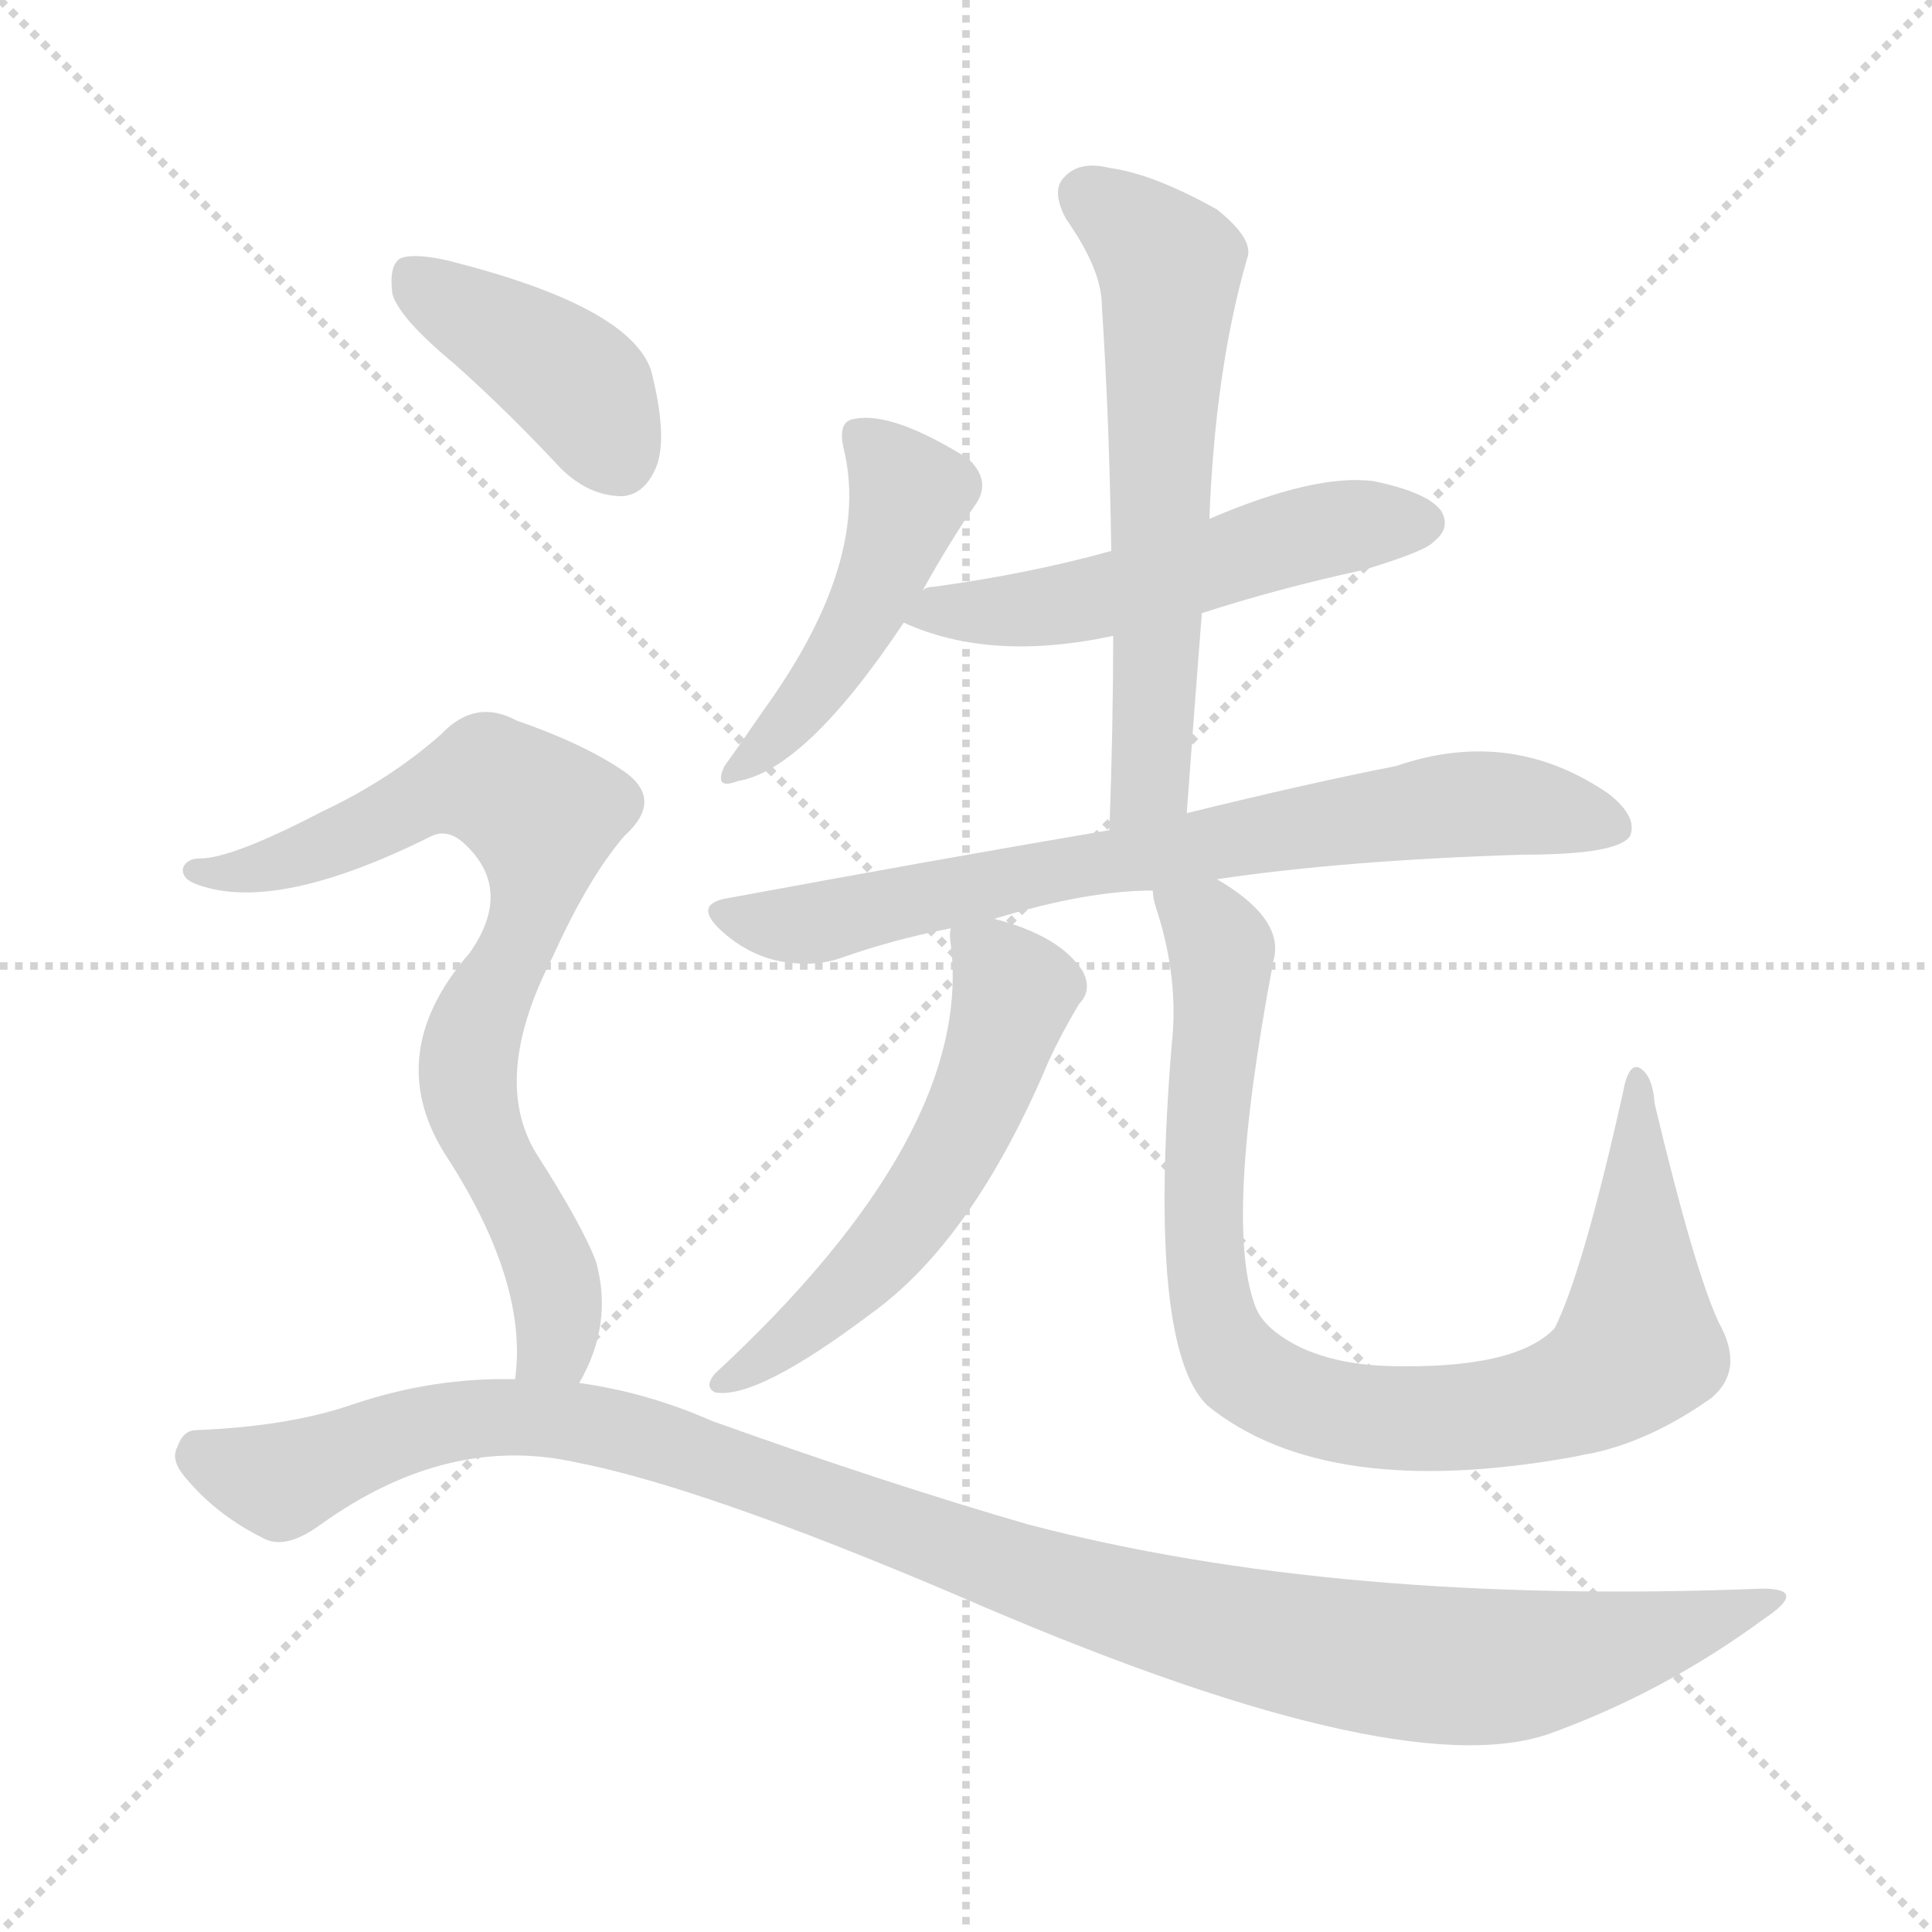
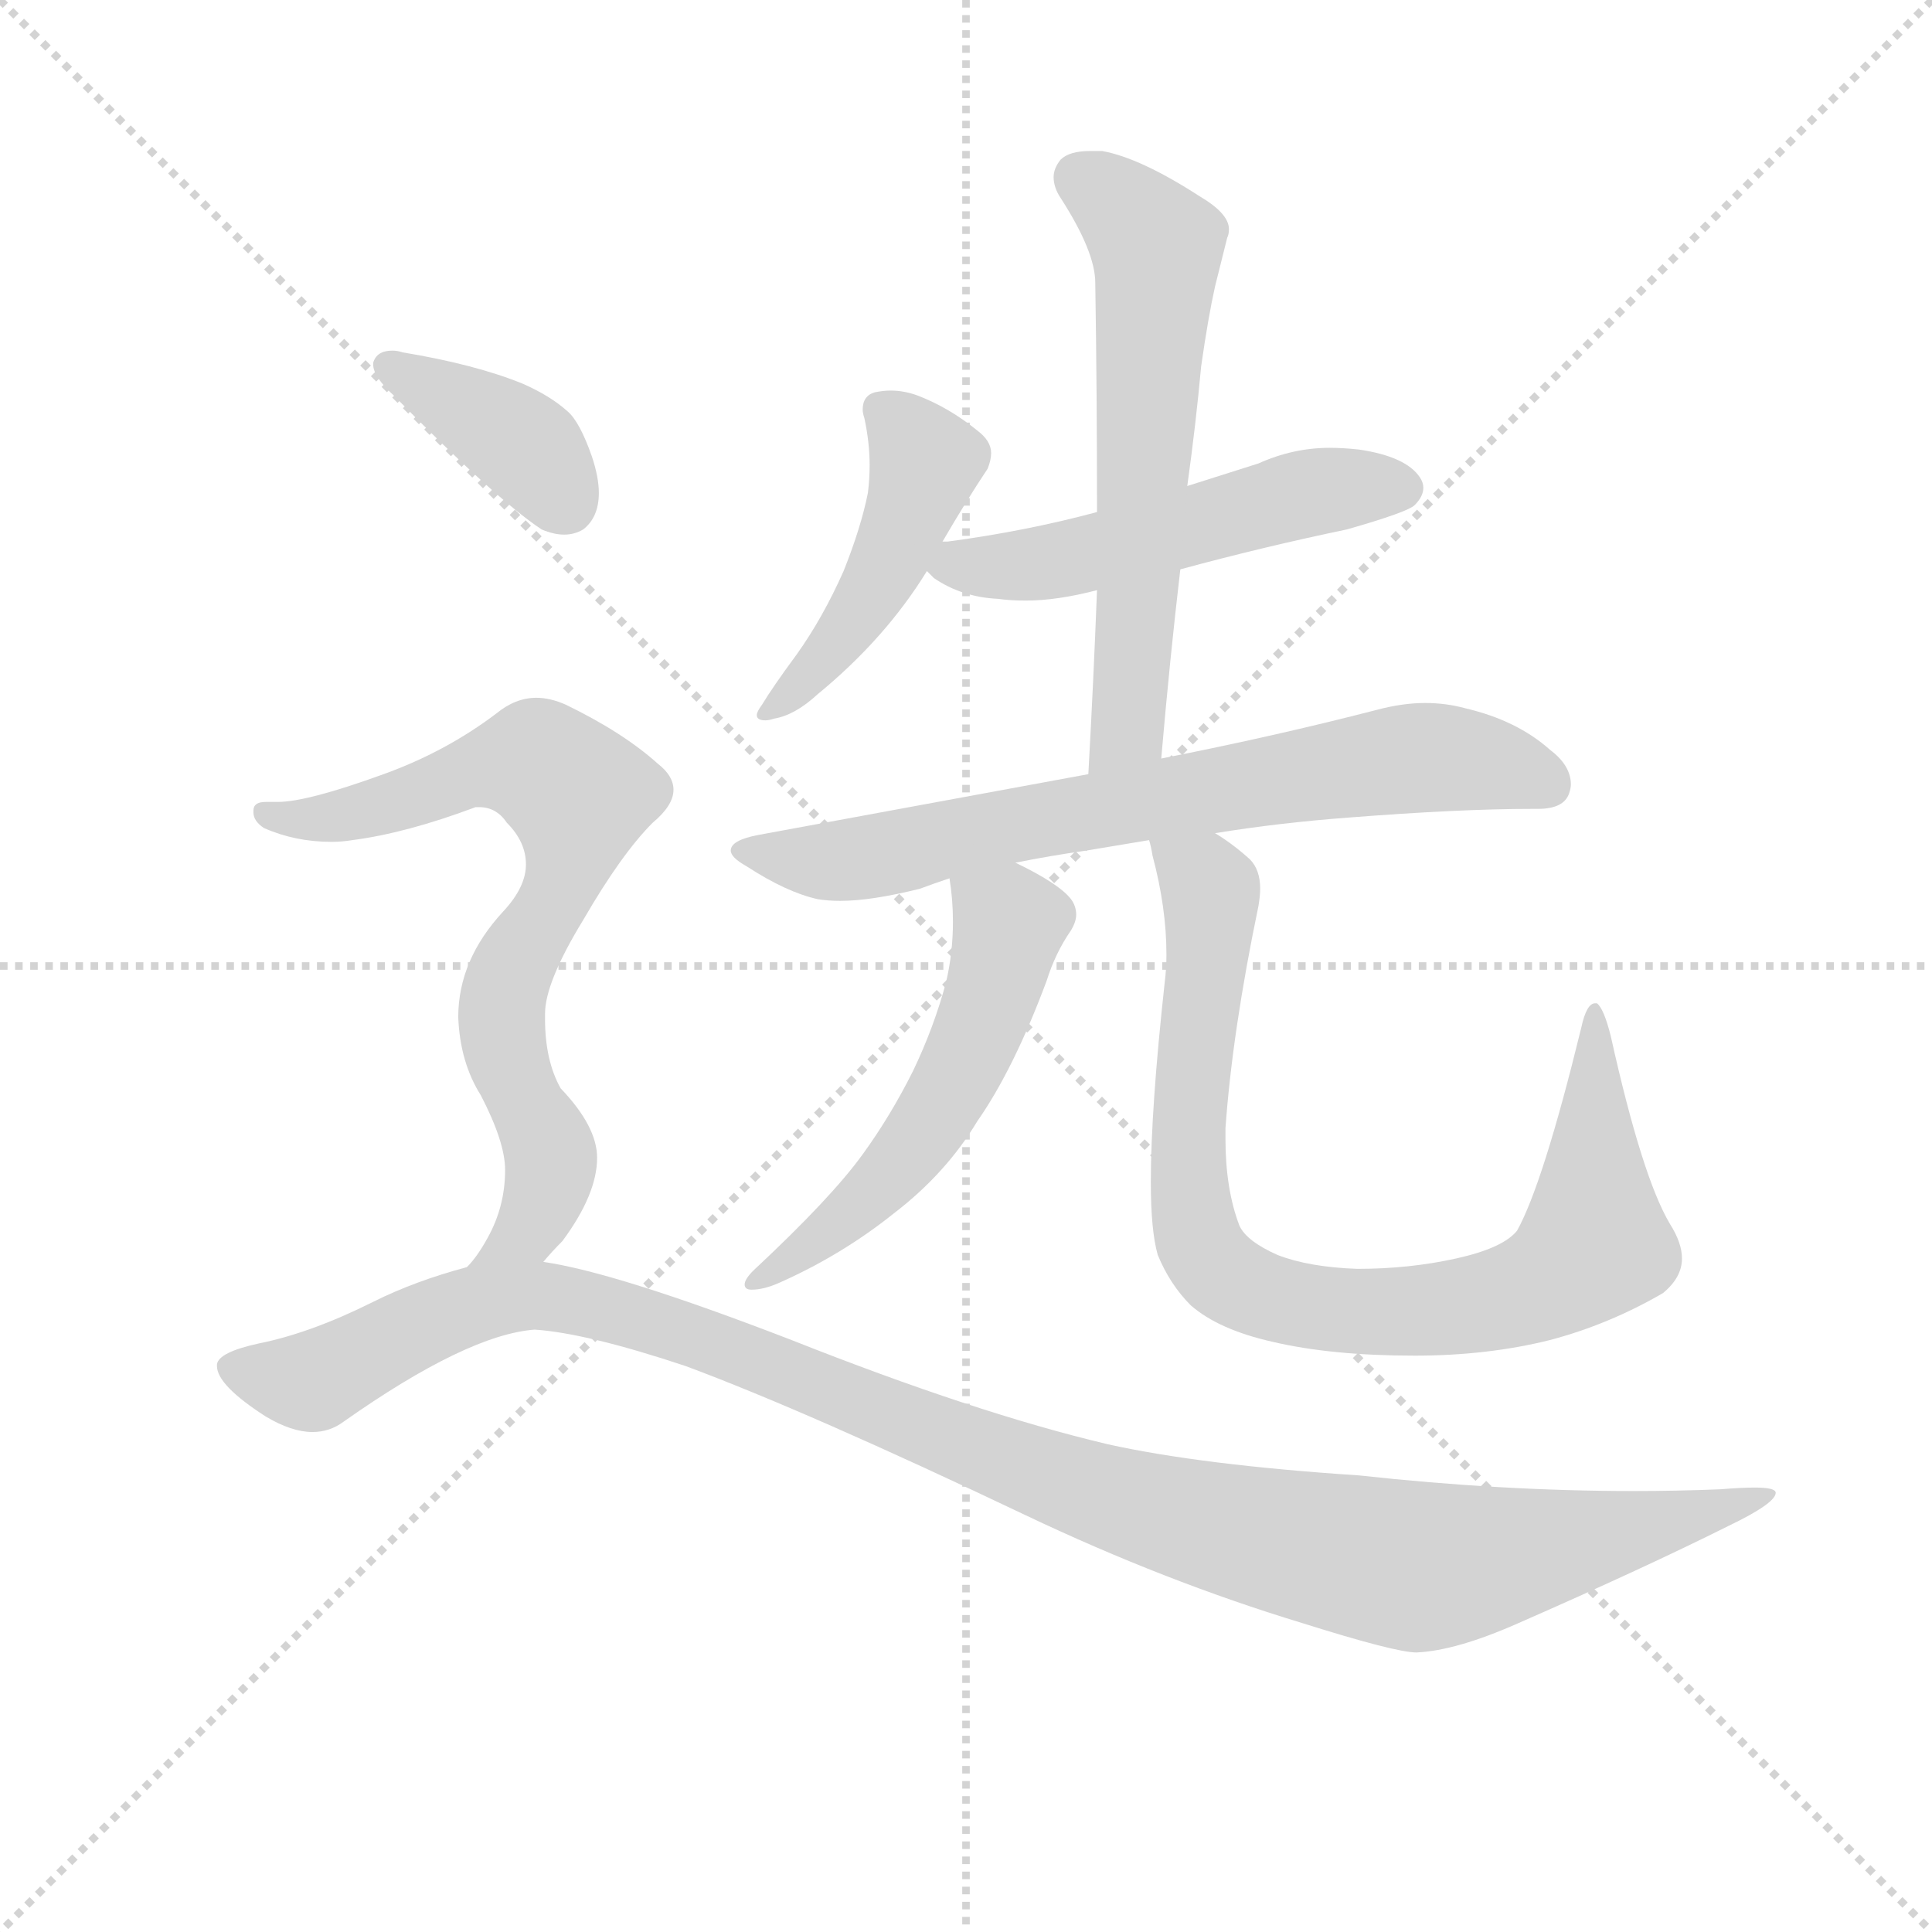
<svg xmlns="http://www.w3.org/2000/svg" version="1.1" viewBox="0 0 1024 1024">
  <g stroke="lightgray" stroke-dasharray="1,1" stroke-width="1" transform="scale(4, 4)">
    <line x1="0" y1="0" x2="256" y2="256" />
    <line x1="256" y1="0" x2="0" y2="256" />
    <line x1="128" y1="0" x2="128" y2="256" />
    <line x1="0" y1="128" x2="256" y2="128" />
  </g>
-   <g transform="scale(1, -1) translate(0, -900)">
+   <g transform="scale(0.92, -0.92) translate(60, -830)">
    <style type="text/css">
      
        @keyframes keyframes0 {
          from {
            stroke: blue;
            stroke-dashoffset: 469;
            stroke-width: 128;
          }
          60% {
            animation-timing-function: step-end;
            stroke: blue;
            stroke-dashoffset: 0;
            stroke-width: 128;
          }
          to {
            stroke: black;
            stroke-width: 1024;
          }
        }
        #make-me-a-hanzi-animation-0 {
          animation: keyframes0 0.632s both;
          animation-delay: 0s;
          animation-timing-function: linear;
        }
      
        @keyframes keyframes1 {
          from {
            stroke: blue;
-             stroke-dashoffset: 531;
+             stroke-dashoffset: 530;
            stroke-width: 128;
          }
          63% {
            animation-timing-function: step-end;
            stroke: blue;
            stroke-dashoffset: 0;
            stroke-width: 128;
          }
          to {
            stroke: black;
            stroke-width: 1024;
          }
        }
        #make-me-a-hanzi-animation-1 {
-           animation: keyframes1 0.682s both;
+           animation: keyframes1 0.681s both;
          animation-delay: 0.632s;
          animation-timing-function: linear;
        }
      
        @keyframes keyframes2 {
          from {
            stroke: blue;
-             stroke-dashoffset: 611;
+             stroke-dashoffset: 619;
            stroke-width: 128;
          }
          67% {
            animation-timing-function: step-end;
            stroke: blue;
            stroke-dashoffset: 0;
            stroke-width: 128;
          }
          to {
            stroke: black;
            stroke-width: 1024;
          }
        }
        #make-me-a-hanzi-animation-2 {
-           animation: keyframes2 0.747s both;
-           animation-delay: 1.314s;
+           animation: keyframes2 0.754s both;
+           animation-delay: 1.313s;
          animation-timing-function: linear;
        }
      
        @keyframes keyframes3 {
          from {
            stroke: blue;
-             stroke-dashoffset: 735;
+             stroke-dashoffset: 727;
+             stroke-width: 128;
+           }
+           70% {
+             animation-timing-function: step-end;
+             stroke: blue;
+             stroke-dashoffset: 0;
+             stroke-width: 128;
+           }
+           to {
+             stroke: black;
+             stroke-width: 1024;
+           }
+         }
+         #make-me-a-hanzi-animation-3 {
+           animation: keyframes3 0.842s both;
+           animation-delay: 2.067s;
+           animation-timing-function: linear;
+         }
+       
+         @keyframes keyframes4 {
+           from {
+             stroke: blue;
+             stroke-dashoffset: 553;
+             stroke-width: 128;
+           }
+           64% {
+             animation-timing-function: step-end;
+             stroke: blue;
+             stroke-dashoffset: 0;
+             stroke-width: 128;
+           }
+           to {
+             stroke: black;
+             stroke-width: 1024;
+           }
+         }
+         #make-me-a-hanzi-animation-4 {
+           animation: keyframes4 0.7s both;
+           animation-delay: 2.908s;
+           animation-timing-function: linear;
+         }
+       
+         @keyframes keyframes5 {
+           from {
+             stroke: blue;
+             stroke-dashoffset: 882;
+             stroke-width: 128;
+           }
+           74% {
+             animation-timing-function: step-end;
+             stroke: blue;
+             stroke-dashoffset: 0;
+             stroke-width: 128;
+           }
+           to {
+             stroke: black;
+             stroke-width: 1024;
+           }
+         }
+         #make-me-a-hanzi-animation-5 {
+           animation: keyframes5 0.968s both;
+           animation-delay: 3.608s;
+           animation-timing-function: linear;
+         }
+       
+         @keyframes keyframes6 {
+           from {
+             stroke: blue;
+             stroke-dashoffset: 389;
+             stroke-width: 128;
+           }
+           56% {
+             animation-timing-function: step-end;
+             stroke: blue;
+             stroke-dashoffset: 0;
+             stroke-width: 128;
+           }
+           to {
+             stroke: black;
+             stroke-width: 1024;
+           }
+         }
+         #make-me-a-hanzi-animation-6 {
+           animation: keyframes6 0.567s both;
+           animation-delay: 4.576s;
+           animation-timing-function: linear;
+         }
+       
+         @keyframes keyframes7 {
+           from {
+             stroke: blue;
+             stroke-dashoffset: 740;
            stroke-width: 128;
          }
          71% {
            animation-timing-function: step-end;
            stroke: blue;
            stroke-dashoffset: 0;
            stroke-width: 128;
          }
          to {
            stroke: black;
            stroke-width: 1024;
          }
        }
-         #make-me-a-hanzi-animation-3 {
-           animation: keyframes3 0.848s both;
-           animation-delay: 2.061s;
-           animation-timing-function: linear;
-         }
-       
-         @keyframes keyframes4 {
-           from {
-             stroke: blue;
-             stroke-dashoffset: 562;
-             stroke-width: 128;
-           }
-           65% {
-             animation-timing-function: step-end;
-             stroke: blue;
-             stroke-dashoffset: 0;
-             stroke-width: 128;
-           }
-           to {
-             stroke: black;
-             stroke-width: 1024;
-           }
-         }
-         #make-me-a-hanzi-animation-4 {
-           animation: keyframes4 0.707s both;
-           animation-delay: 2.909s;
-           animation-timing-function: linear;
-         }
-       
-         @keyframes keyframes5 {
-           from {
-             stroke: blue;
-             stroke-dashoffset: 890;
-             stroke-width: 128;
-           }
-           74% {
-             animation-timing-function: step-end;
-             stroke: blue;
-             stroke-dashoffset: 0;
-             stroke-width: 128;
-           }
-           to {
-             stroke: black;
-             stroke-width: 1024;
-           }
-         }
-         #make-me-a-hanzi-animation-5 {
-           animation: keyframes5 0.974s both;
-           animation-delay: 3.617s;
-           animation-timing-function: linear;
-         }
-       
-         @keyframes keyframes6 {
-           from {
-             stroke: blue;
-             stroke-dashoffset: 405;
-             stroke-width: 128;
-           }
-           57% {
-             animation-timing-function: step-end;
-             stroke: blue;
-             stroke-dashoffset: 0;
-             stroke-width: 128;
-           }
-           to {
-             stroke: black;
-             stroke-width: 1024;
-           }
-         }
-         #make-me-a-hanzi-animation-6 {
-           animation: keyframes6 0.58s both;
-           animation-delay: 4.591s;
-           animation-timing-function: linear;
-         }
-       
-         @keyframes keyframes7 {
-           from {
-             stroke: blue;
-             stroke-dashoffset: 769;
-             stroke-width: 128;
-           }
-           71% {
-             animation-timing-function: step-end;
-             stroke: blue;
-             stroke-dashoffset: 0;
-             stroke-width: 128;
-           }
-           to {
-             stroke: black;
-             stroke-width: 1024;
-           }
-         }
        #make-me-a-hanzi-animation-7 {
-           animation: keyframes7 0.876s both;
-           animation-delay: 5.17s;
+           animation: keyframes7 0.852s both;
+           animation-delay: 5.143s;
          animation-timing-function: linear;
        }
      
        @keyframes keyframes8 {
          from {
            stroke: blue;
-             stroke-dashoffset: 1117;
-             stroke-width: 128;
-           }
-           78% {
+             stroke-dashoffset: 1182;
+             stroke-width: 128;
+           }
+           79% {
            animation-timing-function: step-end;
            stroke: blue;
            stroke-dashoffset: 0;
            stroke-width: 128;
          }
          to {
            stroke: black;
            stroke-width: 1024;
          }
        }
        #make-me-a-hanzi-animation-8 {
-           animation: keyframes8 1.159s both;
-           animation-delay: 6.046s;
+           animation: keyframes8 1.212s both;
+           animation-delay: 5.995s;
          animation-timing-function: linear;
        }
      
    </style>
-     <path d="M 489 587 Q 504 614 518 634 Q 525 646 513 657 Q 473 682 453 678 Q 444 677 447 663 Q 462 603 405 524 Q 392 505 384 494 Q 378 481 391 486 Q 427 492 479 570 L 489 587 Z" fill="lightgray" />
-     <path d="M 637 575 Q 677 588 723 598 Q 756 608 760 613 Q 769 620 764 629 Q 757 639 728 645 Q 697 649 641 625 L 589 608 Q 546 596 495 589 Q 491 589 489 587 C 460 579 458 579 479 570 Q 525 549 590 563 L 637 575 Z" fill="lightgray" />
-     <path d="M 629 469 Q 633 524 637 575 L 641 625 Q 644 704 661 763 Q 665 773 645 789 Q 611 808 588 811 Q 572 815 564 806 Q 557 799 565 784 Q 584 757 584 738 Q 588 677 589 608 L 590 563 Q 590 514 588 460 C 587 430 627 439 629 469 Z" fill="lightgray" />
-     <path d="M 645 434 Q 712 444 807 447 Q 858 447 864 457 Q 868 467 853 479 Q 801 515 740 494 Q 694 485 629 469 L 588 460 Q 494 444 386 424 Q 367 421 382 407 Q 395 395 411 391 Q 430 387 445 392 Q 473 402 504 408 L 527 413 Q 576 428 611 428 L 645 434 Z" fill="lightgray" />
-     <path d="M 504 408 Q 503 405 504 399 Q 516 299 379 172 Q 373 165 379 162 Q 401 158 462 204 Q 516 243 556 338 Q 563 353 572 368 Q 579 375 574 385 Q 562 404 527 413 C 504 420 504 420 504 408 Z" fill="lightgray" />
-     <path d="M 911 199 Q 898 227 877 315 Q 876 330 869 334 Q 863 337 860 320 Q 839 226 824 196 Q 803 174 735 176 Q 708 177 689 186 Q 671 195 666 206 Q 648 249 675 391 Q 681 413 645 434 C 620 451 604 457 611 428 Q 611 424 613 418 Q 625 381 621 346 Q 608 186 640 155 Q 703 104 835 128 Q 839 129 845 130 Q 876 137 907 159 Q 925 174 911 199 Z" fill="lightgray" />
-     <path d="M 241 707 Q 269 682 297 652 Q 312 637 330 637 Q 342 638 348 653 Q 354 669 345 704 Q 333 738 237 762 Q 219 766 212 763 Q 206 759 208 744 Q 212 731 241 707 Z" fill="lightgray" />
-     <path d="M 307 167 Q 325 198 316 231 Q 309 250 284 289 Q 260 329 293 393 Q 312 435 331 457 Q 352 476 331 491 Q 309 506 274 518 Q 252 530 234 511 Q 207 487 171 470 Q 123 445 106 445 Q 99 445 97 440 Q 96 434 105 431 Q 147 416 229 457 Q 238 461 247 452 Q 272 428 249 395 Q 201 340 238 285 Q 280 219 273 169 C 271 139 294 140 307 167 Z" fill="lightgray" />
-     <path d="M 273 169 Q 230 170 188 156 Q 154 144 104 142 Q 97 142 94 133 Q 90 126 99 116 Q 115 97 139 85 Q 151 78 170 92 Q 237 140 305 125 Q 372 112 506 55 Q 740 -47 821 -19 Q 882 3 935 42 Q 959 58 934 58 Q 709 49 545 92 Q 469 114 377 147 Q 343 162 307 167 L 273 169 Z" fill="lightgray" />
+     <path d="M 483 518 Q 497 542 509 560 Q 511 565 511 569 Q 511 576 503 582 Q 487 595 469 602 Q 461 605 453 605 Q 449 605 444 604 Q 437 602 437 594 Q 437 592 438 589 Q 441 575 441 562 Q 441 554 440 546 Q 436 526 426 501 Q 414 474 399 453 Q 385 434 379 424 Q 376 420 376 418 Q 376 415 381 415 Q 383 415 386 416 Q 398 418 411 430 Q 450 462 474 501 L 483 518 Z" fill="lightgray" />
+     <path d="M 620 502 Q 668 515 716 525 Q 751 535 755 539 Q 760 544 760 549 Q 760 552 758 555 Q 750 567 723 571 Q 714 572 706 572 Q 685 572 665 563 L 624 550 L 572 535 Q 531 524 486 518 L 483 518 C 457 516 457 516 474 501 L 478 497 Q 494 486 515 485 Q 522 484 531 484 Q 549 484 572 490 L 620 502 Z" fill="lightgray" />
+     <path d="M 609 393 Q 614 451 620 502 L 624 550 Q 629 586 632 619 Q 636 647 640 665 L 647 693 Q 648 695 648 698 Q 648 707 631 717 Q 597 739 575 743 L 568 743 Q 556 743 551 738 Q 547 733 547 728 Q 547 722 551 716 Q 571 685 571 667 Q 572 604 572 535 L 572 490 Q 570 438 567 384 C 565 354 606 363 609 393 Z" fill="lightgray" />
+     <path d="M 377 349 Q 361 346 361 340 Q 361 336 370 331 Q 393 316 411 312 Q 417 311 424 311 Q 442 311 470 318 Q 478 321 487 324 L 525 333 Q 545 337 566 340 L 602 346 L 640 350 Q 677 356 717 359 Q 781 364 823 364 L 826 364 Q 841 364 844 373 Q 845 376 845 378 Q 845 389 833 398 Q 814 415 784 422 Q 773 425 761 425 Q 748 425 733 421 Q 675 406 609 393 L 567 384 L 377 349 Z" fill="lightgray" />
+     <path d="M 487 324 Q 489 312 489 299 Q 489 281 485 264 Q 478 238 466 213 Q 453 187 437 165 Q 419 140 374 98 Q 369 93 369 90 Q 369 87 373 87 Q 380 87 389 91 Q 425 107 455 131 Q 485 154 503 184 Q 524 214 543 265 Q 548 281 557 294 Q 560 299 560 303 Q 560 308 557 312 Q 550 321 525 333 C 498 346 483 354 487 324 Z" fill="lightgray" />
+     <path d="M 602 346 Q 603 343 604 337 Q 612 307 612 280 Q 612 272 611 264 Q 603 191 603 149 Q 603 121 607 107 Q 614 90 626 78 Q 642 64 673 57 Q 707 49 755 49 Q 797 49 833 58 Q 867 67 898 85 Q 909 94 909 105 Q 909 114 902 125 Q 886 152 868 233 Q 864 249 860 252 L 859 252 Q 854 252 851 238 Q 829 148 814 121 Q 806 111 779 105 Q 752 99 722 99 Q 694 100 676 107 Q 658 115 654 124 Q 646 145 646 174 L 646 180 Q 650 236 665 308 Q 666 314 666 318 Q 666 329 660 335 Q 650 344 640 350 C 616 368 595 375 602 346 Z" fill="lightgray" />
+     <path d="M 155 621 L 155 620 Q 155 613 167 602 Q 225 543 252 525 Q 259 522 265 522 Q 271 522 276 525 Q 285 532 285 546 Q 285 555 281 567 Q 274 587 267 593 Q 257 602 241 609 Q 214 620 172 627 Q 169 628 166 628 Q 157 628 155 621 Z" fill="lightgray" />
+     <path d="M 214 365 L 216 365 Q 226 365 232 356 Q 243 345 243 332 Q 243 319 230 305 Q 204 277 204 244 Q 205 218 217 199 Q 231 172 231 156 Q 231 135 221 117 Q 215 106 209 100 C 191 76 233 81 253 103 Q 258 109 264 115 Q 284 142 284 163 Q 284 181 263 203 Q 254 219 254 243 L 254 246 Q 254 264 276 300 Q 298 338 316 356 Q 328 366 328 375 Q 328 383 319 390 Q 299 408 266 424 Q 257 428 249 428 Q 237 428 226 419 Q 197 397 161 384 Q 117 368 100 368 L 93 368 Q 86 368 86 363 L 86 362 Q 86 357 92 353 Q 110 345 131 345 Q 137 345 143 346 Q 174 350 214 365 Z" fill="lightgray" />
+     <path d="M 209 100 Q 179 92 155 80 Q 119 62 89 56 Q 66 51 65 44 L 65 43 Q 65 32 93 14 Q 108 5 120 5 Q 130 5 138 11 Q 209 61 248 64 Q 278 62 335 43 Q 405 17 531 -43 Q 611 -81 690 -105 Q 744 -122 756 -122 Q 779 -121 815 -105 Q 888 -73 936 -49 Q 963 -36 963 -30 Q 963 -27 951 -27 Q 943 -27 931 -28 Q 906 -29 881 -29 Q 805 -29 723 -20 Q 632 -14 578 -2 Q 502 16 396 58 Q 295 97 253 103 L 209 100 Z" fill="lightgray" />
    <clipPath id="make-me-a-hanzi-clip-0">
-       <path d="M 489 587 Q 504 614 518 634 Q 525 646 513 657 Q 473 682 453 678 Q 444 677 447 663 Q 462 603 405 524 Q 392 505 384 494 Q 378 481 391 486 Q 427 492 479 570 L 489 587 Z" />
-     </clipPath>
-     <path clip-path="url(#make-me-a-hanzi-clip-0)" d="M 455 668 L 482 638 L 472 605 L 426 526 L 392 494" fill="none" id="make-me-a-hanzi-animation-0" stroke-dasharray="341 682" stroke-linecap="round" />
+       <path d="M 483 518 Q 497 542 509 560 Q 511 565 511 569 Q 511 576 503 582 Q 487 595 469 602 Q 461 605 453 605 Q 449 605 444 604 Q 437 602 437 594 Q 437 592 438 589 Q 441 575 441 562 Q 441 554 440 546 Q 436 526 426 501 Q 414 474 399 453 Q 385 434 379 424 Q 376 420 376 418 Q 376 415 381 415 Q 383 415 386 416 Q 398 418 411 430 Q 450 462 474 501 L 483 518 Z" />
+     </clipPath>
+     <path clip-path="url(#make-me-a-hanzi-clip-0)" d="M 448 594 L 473 562 L 465 537 L 420 456 L 380 420" fill="none" id="make-me-a-hanzi-animation-0" stroke-dasharray="341 682" stroke-linecap="round" />
    <clipPath id="make-me-a-hanzi-clip-1">
-       <path d="M 637 575 Q 677 588 723 598 Q 756 608 760 613 Q 769 620 764 629 Q 757 639 728 645 Q 697 649 641 625 L 589 608 Q 546 596 495 589 Q 491 589 489 587 C 460 579 458 579 479 570 Q 525 549 590 563 L 637 575 Z" />
-     </clipPath>
-     <path clip-path="url(#make-me-a-hanzi-clip-1)" d="M 487 571 L 496 577 L 531 575 L 577 582 L 702 619 L 754 623" fill="none" id="make-me-a-hanzi-animation-1" stroke-dasharray="403 806" stroke-linecap="round" />
+       <path d="M 620 502 Q 668 515 716 525 Q 751 535 755 539 Q 760 544 760 549 Q 760 552 758 555 Q 750 567 723 571 Q 714 572 706 572 Q 685 572 665 563 L 624 550 L 572 535 Q 531 524 486 518 L 483 518 C 457 516 457 516 474 501 L 478 497 Q 494 486 515 485 Q 522 484 531 484 Q 549 484 572 490 L 620 502 Z" />
+     </clipPath>
+     <path clip-path="url(#make-me-a-hanzi-clip-1)" d="M 480 503 L 547 506 L 680 543 L 749 549" fill="none" id="make-me-a-hanzi-animation-1" stroke-dasharray="402 804" stroke-linecap="round" />
    <clipPath id="make-me-a-hanzi-clip-2">
-       <path d="M 629 469 Q 633 524 637 575 L 641 625 Q 644 704 661 763 Q 665 773 645 789 Q 611 808 588 811 Q 572 815 564 806 Q 557 799 565 784 Q 584 757 584 738 Q 588 677 589 608 L 590 563 Q 590 514 588 460 C 587 430 627 439 629 469 Z" />
-     </clipPath>
-     <path clip-path="url(#make-me-a-hanzi-clip-2)" d="M 576 797 L 620 759 L 610 494 L 594 467" fill="none" id="make-me-a-hanzi-animation-2" stroke-dasharray="483 966" stroke-linecap="round" />
+       <path d="M 609 393 Q 614 451 620 502 L 624 550 Q 629 586 632 619 Q 636 647 640 665 L 647 693 Q 648 695 648 698 Q 648 707 631 717 Q 597 739 575 743 L 568 743 Q 556 743 551 738 Q 547 733 547 728 Q 547 722 551 716 Q 571 685 571 667 Q 572 604 572 535 L 572 490 Q 570 438 567 384 C 565 354 606 363 609 393 Z" />
+     </clipPath>
+     <path clip-path="url(#make-me-a-hanzi-clip-2)" d="M 561 728 L 593 704 L 607 681 L 589 410 L 573 391" fill="none" id="make-me-a-hanzi-animation-2" stroke-dasharray="491 982" stroke-linecap="round" />
    <clipPath id="make-me-a-hanzi-clip-3">
-       <path d="M 645 434 Q 712 444 807 447 Q 858 447 864 457 Q 868 467 853 479 Q 801 515 740 494 Q 694 485 629 469 L 588 460 Q 494 444 386 424 Q 367 421 382 407 Q 395 395 411 391 Q 430 387 445 392 Q 473 402 504 408 L 527 413 Q 576 428 611 428 L 645 434 Z" />
-     </clipPath>
-     <path clip-path="url(#make-me-a-hanzi-clip-3)" d="M 384 416 L 435 411 L 569 441 L 755 472 L 812 472 L 856 462" fill="none" id="make-me-a-hanzi-animation-3" stroke-dasharray="607 1214" stroke-linecap="round" />
+       <path d="M 377 349 Q 361 346 361 340 Q 361 336 370 331 Q 393 316 411 312 Q 417 311 424 311 Q 442 311 470 318 Q 478 321 487 324 L 525 333 Q 545 337 566 340 L 602 346 L 640 350 Q 677 356 717 359 Q 781 364 823 364 L 826 364 Q 841 364 844 373 Q 845 376 845 378 Q 845 389 833 398 Q 814 415 784 422 Q 773 425 761 425 Q 748 425 733 421 Q 675 406 609 393 L 567 384 L 377 349 Z" />
+     </clipPath>
+     <path clip-path="url(#make-me-a-hanzi-clip-3)" d="M 368 338 L 441 336 L 746 393 L 795 391 L 831 378" fill="none" id="make-me-a-hanzi-animation-3" stroke-dasharray="599 1198" stroke-linecap="round" />
    <clipPath id="make-me-a-hanzi-clip-4">
-       <path d="M 504 408 Q 503 405 504 399 Q 516 299 379 172 Q 373 165 379 162 Q 401 158 462 204 Q 516 243 556 338 Q 563 353 572 368 Q 579 375 574 385 Q 562 404 527 413 C 504 420 504 420 504 408 Z" />
-     </clipPath>
-     <path clip-path="url(#make-me-a-hanzi-clip-4)" d="M 511 404 L 538 374 L 508 295 L 463 231 L 383 167" fill="none" id="make-me-a-hanzi-animation-4" stroke-dasharray="434 868" stroke-linecap="round" />
+       <path d="M 487 324 Q 489 312 489 299 Q 489 281 485 264 Q 478 238 466 213 Q 453 187 437 165 Q 419 140 374 98 Q 369 93 369 90 Q 369 87 373 87 Q 380 87 389 91 Q 425 107 455 131 Q 485 154 503 184 Q 524 214 543 265 Q 548 281 557 294 Q 560 299 560 303 Q 560 308 557 312 Q 550 321 525 333 C 498 346 483 354 487 324 Z" />
+     </clipPath>
+     <path clip-path="url(#make-me-a-hanzi-clip-4)" d="M 495 319 L 522 298 L 503 236 L 481 190 L 439 140 L 393 101 L 374 92" fill="none" id="make-me-a-hanzi-animation-4" stroke-dasharray="425 850" stroke-linecap="round" />
    <clipPath id="make-me-a-hanzi-clip-5">
-       <path d="M 911 199 Q 898 227 877 315 Q 876 330 869 334 Q 863 337 860 320 Q 839 226 824 196 Q 803 174 735 176 Q 708 177 689 186 Q 671 195 666 206 Q 648 249 675 391 Q 681 413 645 434 C 620 451 604 457 611 428 Q 611 424 613 418 Q 625 381 621 346 Q 608 186 640 155 Q 703 104 835 128 Q 839 129 845 130 Q 876 137 907 159 Q 925 174 911 199 Z" />
-     </clipPath>
-     <path clip-path="url(#make-me-a-hanzi-clip-5)" d="M 618 424 L 641 409 L 647 397 L 637 264 L 644 201 L 661 172 L 688 158 L 738 148 L 802 152 L 834 161 L 859 177 L 868 186 L 868 328" fill="none" id="make-me-a-hanzi-animation-5" stroke-dasharray="762 1524" stroke-linecap="round" />
+       <path d="M 602 346 Q 603 343 604 337 Q 612 307 612 280 Q 612 272 611 264 Q 603 191 603 149 Q 603 121 607 107 Q 614 90 626 78 Q 642 64 673 57 Q 707 49 755 49 Q 797 49 833 58 Q 867 67 898 85 Q 909 94 909 105 Q 909 114 902 125 Q 886 152 868 233 Q 864 249 860 252 L 859 252 Q 854 252 851 238 Q 829 148 814 121 Q 806 111 779 105 Q 752 99 722 99 Q 694 100 676 107 Q 658 115 654 124 Q 646 145 646 174 L 646 180 Q 650 236 665 308 Q 666 314 666 318 Q 666 329 660 335 Q 650 344 640 350 C 616 368 595 375 602 346 Z" />
+     </clipPath>
+     <path clip-path="url(#make-me-a-hanzi-clip-5)" d="M 609 343 L 637 316 L 626 205 L 627 127 L 641 99 L 661 86 L 719 74 L 763 75 L 806 82 L 841 98 L 859 113 L 860 247" fill="none" id="make-me-a-hanzi-animation-5" stroke-dasharray="754 1508" stroke-linecap="round" />
    <clipPath id="make-me-a-hanzi-clip-6">
-       <path d="M 241 707 Q 269 682 297 652 Q 312 637 330 637 Q 342 638 348 653 Q 354 669 345 704 Q 333 738 237 762 Q 219 766 212 763 Q 206 759 208 744 Q 212 731 241 707 Z" />
-     </clipPath>
-     <path clip-path="url(#make-me-a-hanzi-clip-6)" d="M 218 755 L 300 701 L 327 658" fill="none" id="make-me-a-hanzi-animation-6" stroke-dasharray="277 554" stroke-linecap="round" />
+       <path d="M 155 621 L 155 620 Q 155 613 167 602 Q 225 543 252 525 Q 259 522 265 522 Q 271 522 276 525 Q 285 532 285 546 Q 285 555 281 567 Q 274 587 267 593 Q 257 602 241 609 Q 214 620 172 627 Q 169 628 166 628 Q 157 628 155 621 Z" />
+     </clipPath>
+     <path clip-path="url(#make-me-a-hanzi-clip-6)" d="M 163 621 L 235 579 L 266 540" fill="none" id="make-me-a-hanzi-animation-6" stroke-dasharray="261 522" stroke-linecap="round" />
    <clipPath id="make-me-a-hanzi-clip-7">
-       <path d="M 307 167 Q 325 198 316 231 Q 309 250 284 289 Q 260 329 293 393 Q 312 435 331 457 Q 352 476 331 491 Q 309 506 274 518 Q 252 530 234 511 Q 207 487 171 470 Q 123 445 106 445 Q 99 445 97 440 Q 96 434 105 431 Q 147 416 229 457 Q 238 461 247 452 Q 272 428 249 395 Q 201 340 238 285 Q 280 219 273 169 C 271 139 294 140 307 167 Z" />
-     </clipPath>
-     <path clip-path="url(#make-me-a-hanzi-clip-7)" d="M 104 438 L 161 446 L 246 485 L 261 485 L 287 468 L 284 427 L 254 360 L 248 327 L 294 220 L 294 189 L 279 175" fill="none" id="make-me-a-hanzi-animation-7" stroke-dasharray="641 1282" stroke-linecap="round" />
+       <path d="M 214 365 L 216 365 Q 226 365 232 356 Q 243 345 243 332 Q 243 319 230 305 Q 204 277 204 244 Q 205 218 217 199 Q 231 172 231 156 Q 231 135 221 117 Q 215 106 209 100 C 191 76 233 81 253 103 Q 258 109 264 115 Q 284 142 284 163 Q 284 181 263 203 Q 254 219 254 243 L 254 246 Q 254 264 276 300 Q 298 338 316 356 Q 328 366 328 375 Q 328 383 319 390 Q 299 408 266 424 Q 257 428 249 428 Q 237 428 226 419 Q 197 397 161 384 Q 117 368 100 368 L 93 368 Q 86 368 86 363 L 86 362 Q 86 357 92 353 Q 110 345 131 345 Q 137 345 143 346 Q 174 350 214 365 Z" />
+     </clipPath>
+     <path clip-path="url(#make-me-a-hanzi-clip-7)" d="M 92 363 L 113 357 L 147 362 L 237 391 L 250 390 L 270 374 L 268 334 L 237 276 L 229 245 L 230 226 L 256 170 L 257 154 L 243 120 L 223 109" fill="none" id="make-me-a-hanzi-animation-7" stroke-dasharray="612 1224" stroke-linecap="round" />
    <clipPath id="make-me-a-hanzi-clip-8">
-       <path d="M 273 169 Q 230 170 188 156 Q 154 144 104 142 Q 97 142 94 133 Q 90 126 99 116 Q 115 97 139 85 Q 151 78 170 92 Q 237 140 305 125 Q 372 112 506 55 Q 740 -47 821 -19 Q 882 3 935 42 Q 959 58 934 58 Q 709 49 545 92 Q 469 114 377 147 Q 343 162 307 167 L 273 169 Z" />
-     </clipPath>
-     <path clip-path="url(#make-me-a-hanzi-clip-8)" d="M 108 128 L 149 115 L 240 147 L 314 144 L 610 45 L 749 18 L 828 21 L 939 50" fill="none" id="make-me-a-hanzi-animation-8" stroke-dasharray="989 1978" stroke-linecap="round" />
+       <path d="M 209 100 Q 179 92 155 80 Q 119 62 89 56 Q 66 51 65 44 L 65 43 Q 65 32 93 14 Q 108 5 120 5 Q 130 5 138 11 Q 209 61 248 64 Q 278 62 335 43 Q 405 17 531 -43 Q 611 -81 690 -105 Q 744 -122 756 -122 Q 779 -121 815 -105 Q 888 -73 936 -49 Q 963 -36 963 -30 Q 963 -27 951 -27 Q 943 -27 931 -28 Q 906 -29 881 -29 Q 805 -29 723 -20 Q 632 -14 578 -2 Q 502 16 396 58 Q 295 97 253 103 L 209 100 Z" />
+     </clipPath>
+     <path clip-path="url(#make-me-a-hanzi-clip-8)" d="M 72 44 L 120 34 L 208 77 L 263 82 L 361 53 L 579 -33 L 757 -73 L 887 -50 L 957 -29" fill="none" id="make-me-a-hanzi-animation-8" stroke-dasharray="1054 2108" stroke-linecap="round" />
  </g>
</svg>
